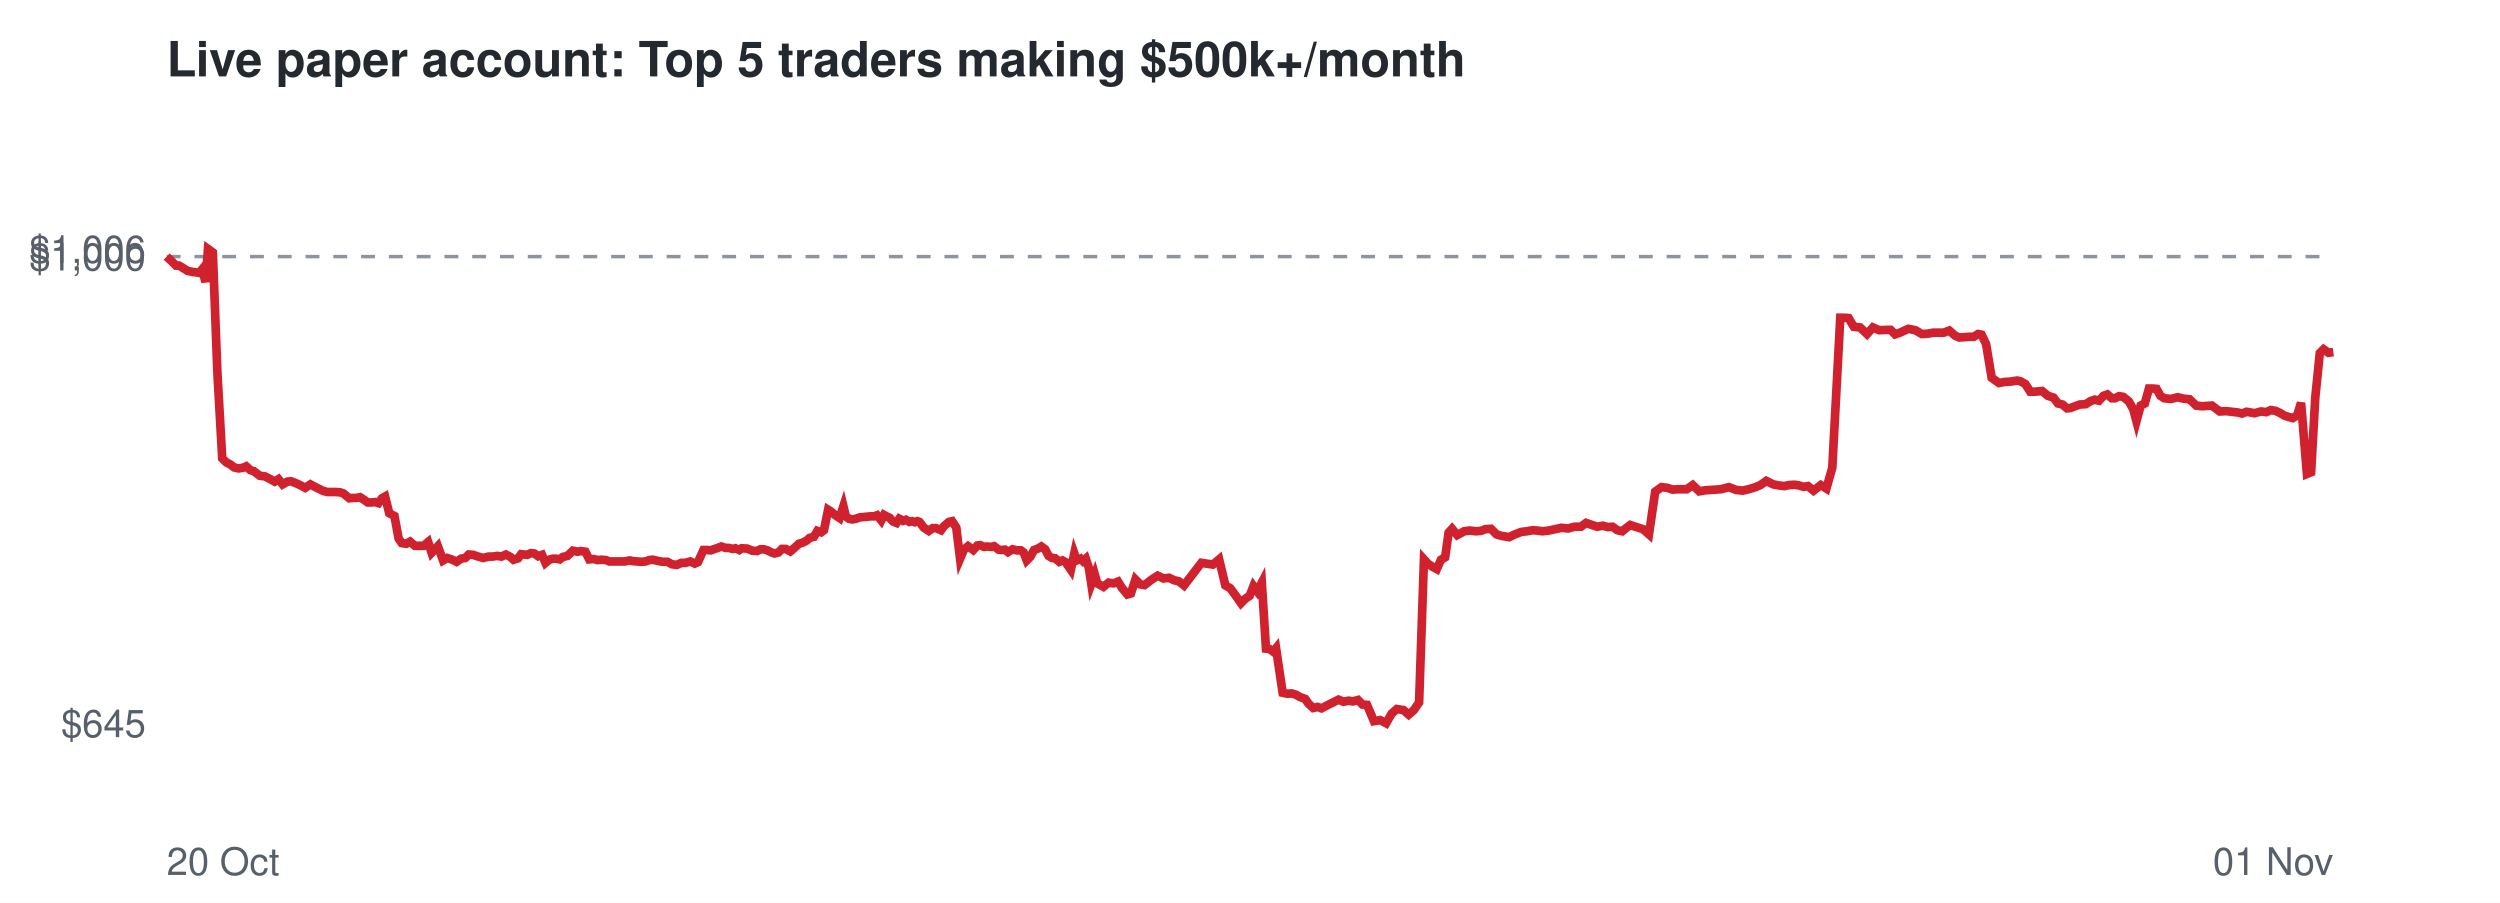
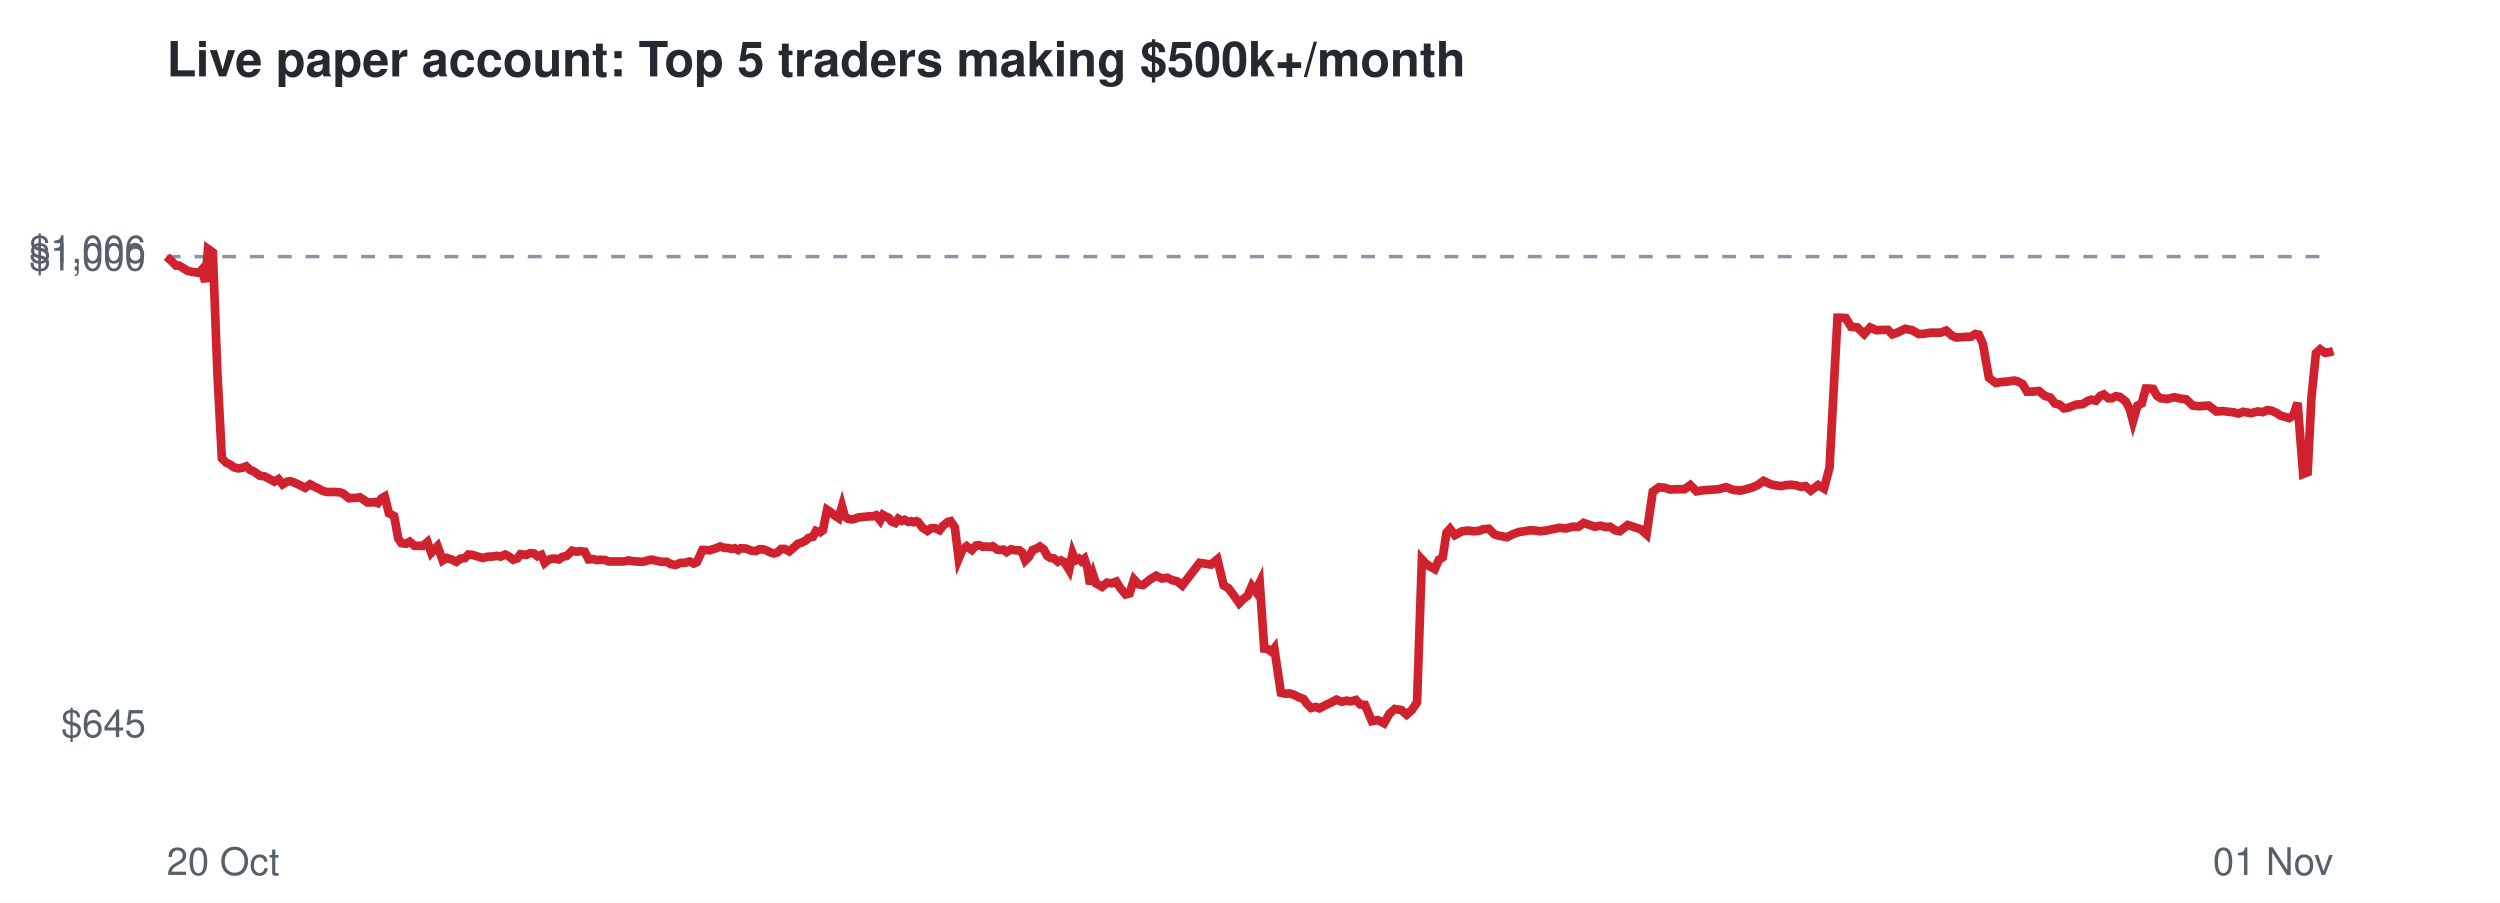
<svg xmlns="http://www.w3.org/2000/svg" viewBox="0 0 720 260" font-family="Helvetica,Arial,sans-serif">
  <rect width="720" height="260" fill="#ffffff" />
  <text x="48" y="22" font-size="14" font-weight="bold" fill="#24292f">Live paper account: Top 5 traders making $500k+/month</text>
  <line x1="48" x2="672" y1="73.9" y2="73.9" stroke="#8c959f" stroke-dasharray="4 4" />
  <text x="42" y="212.3" font-size="11" text-anchor="end" fill="#57606a">$645</text>
  <text x="42" y="77.9" font-size="11" text-anchor="end" fill="#57606a">$1,000</text>
  <text x="42" y="75.7" font-size="11" text-anchor="end" fill="#57606a">$1,006</text>
  <text x="48" y="252" font-size="11" fill="#57606a">20 Oct</text>
  <text x="672" y="252" font-size="11" text-anchor="end" fill="#57606a">01 Nov</text>
-   <polyline points="48.0,73.9 49.5,75.3 50.7,76.5 51.6,76.5 52.9,77.3 54.0,78.0 55.3,78.3 56.2,78.4 57.4,78.6 58.2,77.6 59.2,81.2 59.9,71.7 61.3,72.7 62.6,107.2 64.0,132.0 65.2,133.2 66.4,133.8 67.4,134.6 68.7,134.9 70.0,134.7 70.9,134.3 72.1,135.4 73.1,135.7 74.8,137.0 76.3,137.2 77.5,137.8 79.1,138.7 80.2,138.0 81.4,139.5 82.8,138.7 83.8,138.6 85.1,139.1 86.2,139.6 87.9,140.5 89.4,139.5 90.5,140.1 91.7,140.7 93.1,141.4 94.3,141.7 95.6,141.7 96.7,141.7 98.0,141.8 98.9,142.1 100.6,143.5 101.6,143.4 102.6,143.4 103.7,143.2 104.8,143.9 105.9,144.7 107.0,144.7 108.0,144.6 109.0,144.9 110.0,143.5 110.9,143.0 112.1,147.8 113.6,148.6 114.8,155.1 115.7,156.4 117.0,156.6 118.1,156.0 119.5,157.2 120.7,157.2 122.0,157.2 123.3,156.1 124.3,159.2 126.1,157.3 127.6,161.4 128.8,160.7 130.3,161.2 131.5,161.8 132.8,160.9 134.0,160.7 135.0,159.7 136.3,159.8 137.4,160.2 139.2,160.7 140.7,160.3 141.8,160.3 143.2,160.1 144.4,160.3 145.7,159.7 147.0,160.4 147.9,161.2 149.2,160.8 150.1,159.6 151.8,159.8 152.9,159.3 153.9,159.4 155.0,160.2 156.1,159.8 157.1,162.1 158.2,161.2 159.2,160.9 160.2,160.9 161.2,161.1 162.1,160.4 163.4,160.1 165.0,158.6 166.3,158.9 167.2,158.7 168.6,158.9 169.7,161.1 171.0,161.0 172.1,161.3 173.2,161.2 174.5,161.3 175.5,161.7 177.3,161.7 178.7,161.7 179.9,161.7 181.3,161.4 182.3,161.6 183.5,161.7 184.7,161.8 185.9,161.7 187.0,161.3 188.0,161.2 189.3,161.5 190.8,161.8 192.2,161.8 193.5,162.5 194.9,162.7 196.2,162.1 197.4,162.1 198.8,161.7 200.1,162.3 201.0,161.9 202.6,158.4 203.7,158.4 204.7,158.5 205.5,158.2 206.7,157.8 207.7,157.4 209.0,157.8 209.9,157.8 211.1,158.1 211.8,157.9 212.9,158.4 213.6,157.9 215.2,158.0 216.7,158.6 218.0,158.7 219.0,158.2 220.0,158.2 221.0,158.5 222.2,159.1 223.1,159.4 224.2,159.1 225.2,158.1 226.3,158.1 227.6,158.8 229.0,157.6 230.1,156.6 231.1,156.3 232.3,155.7 233.2,154.9 234.4,154.6 235.4,152.9 236.5,153.3 237.3,152.7 238.5,146.8 239.3,147.3 240.6,148.4 241.8,149.2 242.9,145.8 243.6,148.7 244.5,149.4 245.5,149.6 246.5,149.4 247.6,149.0 248.7,148.9 249.8,148.8 250.8,148.7 251.8,148.7 252.6,148.4 253.8,149.9 254.6,148.3 255.5,148.8 256.2,149.1 257.2,150.2 258.2,150.6 259.0,149.4 260.1,150.0 260.9,149.7 261.9,150.3 262.7,150.1 263.5,150.4 264.2,150.1 264.8,150.3 266.1,152.0 267.5,152.9 268.6,152.1 269.6,152.1 271.0,152.7 271.9,151.5 273.3,150.3 274.2,150.1 275.4,151.9 276.5,160.9 277.6,158.3 278.8,157.3 280.3,158.4 281.5,157.1 282.3,157.0 283.4,157.5 284.3,157.4 285.5,157.5 286.3,157.3 287.6,158.3 288.4,158.4 289.4,158.3 290.3,159.0 291.6,158.2 292.9,158.5 294.0,158.5 294.8,159.1 295.7,161.4 296.7,160.4 297.8,158.4 298.9,158.0 299.9,157.4 301.0,158.2 302.0,160.1 303.0,160.7 303.9,160.8 305.1,161.8 306.0,161.4 306.9,161.9 307.5,162.8 308.4,164.1 309.4,159.4 310.1,161.4 311.2,160.9 311.9,161.6 312.7,160.9 313.6,163.6 314.3,168.2 315.3,165.5 316.0,168.0 317.8,169.0 319.3,167.8 320.7,168.0 322.0,167.5 323.1,169.3 324.7,171.2 325.7,170.9 327.0,166.9 328.4,168.3 329.6,168.5 331.7,166.9 333.4,165.8 335.1,166.6 336.7,166.4 338.1,167.1 339.5,167.4 341.0,168.6 346.0,162.1 349.3,162.6 351.1,161.1 352.9,168.6 354.3,169.4 356.0,171.7 357.4,173.7 358.7,172.4 359.9,171.6 361.0,168.8 362.1,170.3 363.4,167.8 364.6,186.8 365.6,186.9 366.7,187.7 367.5,186.7 369.4,199.5 370.8,199.8 372.0,199.7 373.3,200.1 374.3,200.7 375.9,201.3 376.9,202.7 378.2,203.9 379.5,203.6 380.6,204.0 382.5,203.0 384.1,202.2 385.5,201.5 386.9,202.1 388.4,201.8 389.6,202.0 391.1,201.6 392.4,202.9 393.7,203.0 395.7,207.7 397.5,207.4 399.2,208.3 400.8,205.5 402.3,204.2 404.2,204.5 405.7,205.8 407.2,204.5 408.7,202.3 410.1,161.1 411.2,162.3 412.5,163.2 413.8,163.9 415.0,161.2 416.2,160.5 417.2,153.4 418.2,152.3 419.7,154.1 421.7,153.0 423.3,152.8 425.1,153.0 426.5,152.9 427.8,152.4 429.4,152.3 431.0,153.9 432.3,154.3 434.6,154.7 436.3,153.9 438.1,153.2 439.8,153.0 441.4,152.7 442.7,152.8 444.2,153.0 446.0,152.8 447.9,152.4 449.7,152.0 451.6,152.2 453.4,151.7 455.3,151.7 456.8,150.6 458.5,151.2 460.0,151.7 461.6,151.4 463.1,151.8 464.4,151.7 465.8,152.7 467.2,153.0 468.3,152.1 469.5,151.2 471.0,151.7 473.2,152.4 474.9,153.9 476.7,141.6 478.5,140.3 480.2,140.5 481.7,141.0 483.2,140.9 485.8,140.9 487.5,139.7 489.4,141.5 491.1,141.2 492.7,141.1 494.1,141.0 495.6,140.9 497.9,140.3 500.0,141.1 501.9,141.3 503.6,140.9 505.3,140.4 507.0,139.7 508.7,138.5 510.7,139.5 512.3,139.8 513.9,140.0 515.2,139.7 516.8,139.6 518.1,139.8 519.4,140.2 520.7,140.0 522.3,141.3 524.4,139.7 526.0,140.7 527.7,134.7 530.0,91.5 531.1,91.5 532.4,91.6 533.9,94.1 535.7,94.3 537.7,96.2 539.4,94.3 541.2,95.1 543.4,95.0 544.5,95.0 545.8,96.3 547.2,95.8 549.6,94.7 551.6,95.1 553.5,96.2 555.2,96.1 556.8,95.8 559.8,95.8 561.4,95.2 563.1,96.7 564.3,97.2 565.8,97.1 567.1,97.0 568.4,97.0 569.7,96.2 570.7,96.4 572.0,99.1 573.6,108.8 575.7,110.3 577.3,110.0 579.0,109.9 580.9,109.6 581.9,109.8 583.3,110.6 584.7,112.8 586.2,112.8 588.1,112.6 589.8,114.0 591.4,114.5 592.7,116.2 594.0,116.5 595.3,117.6 596.3,117.5 597.6,117.0 599.0,116.5 600.7,116.4 602.1,115.5 603.3,115.1 604.5,115.4 605.8,114.0 606.9,113.6 608.2,114.7 609.1,114.7 610.3,114.1 611.5,114.3 613.1,115.6 614.4,117.9 615.3,121.3 616.5,116.8 617.7,116.2 618.9,111.9 620.0,111.9 621.1,112.0 622.2,114.0 623.3,114.7 625.2,114.9 627.2,114.4 628.8,114.8 630.6,115.0 632.5,116.8 634.2,117.0 635.7,116.9 637.0,116.8 639.3,118.5 641.1,118.4 642.8,118.6 644.5,118.8 645.7,119.1 647.0,118.6 648.2,118.8 649.3,119.0 651.2,118.5 652.7,118.7 654.0,118.1 655.3,118.3 656.6,118.9 657.9,119.7 659.2,120.1 660.3,120.4 661.6,119.6 662.7,116.0 664.4,136.5 665.6,136.0 666.8,114.5 668.1,101.7 669.2,100.6 670.6,101.6 672.0,101.4" fill="none" stroke="#cf222e" stroke-width="2.5" />
+   <polyline points="48.0,73.9 49.5,75.3 50.7,76.5 51.6,76.5 52.9,77.3 54.0,78.0 55.3,78.3 56.2,78.4 57.3,78.6 58.2,77.6 59.1,81.2 59.9,71.7 61.3,72.7 62.6,107.2 63.9,132.0 65.1,133.2 66.3,133.8 67.4,134.6 68.6,134.9 69.9,134.7 70.9,134.3 72.1,135.4 73.0,135.7 74.8,137.0 76.2,137.2 77.4,137.8 79.0,138.7 80.2,138.0 81.4,139.5 82.7,138.7 83.7,138.6 85.0,139.1 86.1,139.6 87.9,140.5 89.3,139.5 90.4,140.1 91.7,140.7 93.0,141.4 94.2,141.7 95.6,141.7 96.7,141.7 97.9,141.8 98.8,142.1 100.5,143.5 101.6,143.4 102.6,143.4 103.6,143.2 104.7,143.9 105.8,144.7 106.9,144.7 107.9,144.6 108.8,144.9 109.9,143.5 110.8,143.0 112.0,147.8 113.5,148.6 114.7,155.1 115.6,156.4 116.9,156.6 118.0,156.0 119.4,157.2 120.6,157.2 121.8,157.2 123.1,156.1 124.2,159.2 126.0,157.3 127.5,161.4 128.7,160.7 130.2,161.2 131.4,161.8 132.6,160.9 133.9,160.7 134.9,159.7 136.1,159.8 137.3,160.2 139.1,160.7 140.6,160.3 141.7,160.3 143.0,160.1 144.2,160.3 145.5,159.7 146.8,160.4 147.8,161.2 149.0,160.8 149.9,159.6 151.6,159.8 152.7,159.3 153.8,159.4 154.8,160.2 155.9,159.8 156.9,162.1 158.0,161.2 159.0,160.9 160.0,160.9 161.0,161.1 161.9,160.4 163.2,160.1 164.8,158.6 166.1,158.9 167.0,158.7 168.4,158.9 169.5,161.1 170.8,161.0 171.9,161.3 173.0,161.2 174.3,161.3 175.3,161.7 177.1,161.7 178.5,161.7 179.7,161.7 181.0,161.4 182.1,161.6 183.3,161.7 184.5,161.8 185.7,161.7 186.8,161.3 187.8,161.2 189.1,161.5 190.5,161.8 192.0,161.8 193.3,162.5 194.6,162.7 196.0,162.1 197.2,162.1 198.6,161.7 199.8,162.3 200.7,161.9 202.3,158.4 203.4,158.4 204.4,158.5 205.2,158.2 206.5,157.8 207.4,157.4 208.7,157.8 209.6,157.8 210.8,158.1 211.6,157.9 212.6,158.4 213.3,157.9 214.9,158.0 216.4,158.6 217.7,158.7 218.7,158.2 219.7,158.2 220.7,158.5 221.9,159.1 222.9,159.4 223.9,159.1 225.0,158.1 226.0,158.1 227.3,158.8 228.7,157.6 229.8,156.6 230.8,156.3 232.0,155.7 232.9,154.9 234.1,154.6 235.0,152.9 236.2,153.3 237.0,152.7 238.2,146.8 239.0,147.3 240.3,148.4 241.5,149.2 242.5,145.8 243.3,148.7 244.2,149.4 245.2,149.6 246.2,149.4 247.3,149.0 248.4,148.9 249.5,148.8 250.4,148.7 251.4,148.7 252.3,148.4 253.5,149.9 254.3,148.3 255.2,148.8 255.9,149.1 256.8,150.2 257.8,150.6 258.7,149.4 259.7,150.0 260.5,149.7 261.6,150.3 262.4,150.1 263.1,150.4 263.9,150.1 264.4,150.3 265.7,152.0 267.1,152.9 268.2,152.1 269.3,152.1 270.6,152.7 271.5,151.5 273.0,150.3 273.8,150.1 275.0,151.9 276.1,160.9 277.2,158.3 278.4,157.3 279.9,158.4 281.1,157.1 281.9,157.0 283.1,157.5 283.9,157.4 285.1,157.5 285.9,157.3 287.2,158.3 288.0,158.4 289.0,158.3 289.9,159.0 291.2,158.2 292.5,158.5 293.6,158.5 294.4,159.1 295.3,161.4 296.3,160.4 297.4,158.4 298.5,158.0 299.5,157.4 300.6,158.2 301.6,160.1 302.6,160.7 303.5,160.8 304.7,161.8 305.6,161.4 306.5,161.9 307.1,162.8 307.9,164.1 308.9,159.4 309.7,161.4 310.7,160.9 311.4,161.6 312.3,160.9 313.2,163.6 313.9,168.2 314.8,165.5 315.6,168.0 317.4,169.0 318.8,167.8 320.2,168.0 321.5,167.5 322.6,169.3 324.2,171.2 325.3,170.9 326.6,166.9 327.9,168.3 329.2,168.5 331.2,166.9 333.0,165.8 334.6,166.6 336.2,166.4 337.6,167.1 339.0,167.4 340.5,168.6 345.5,162.1 348.8,162.6 350.6,161.1 352.4,168.6 353.8,169.4 355.5,171.7 356.9,173.7 358.2,172.4 359.3,171.6 360.5,168.8 361.6,170.3 362.8,167.8 364.1,186.8 365.1,186.9 366.2,187.7 367.0,186.7 368.9,199.5 370.3,199.8 371.4,199.7 372.7,200.1 373.8,200.7 375.4,201.3 376.4,202.7 377.6,203.9 379.0,203.6 380.0,204.0 381.9,203.0 383.6,202.2 384.9,201.5 386.4,202.1 387.8,201.8 389.0,202.0 390.5,201.6 391.8,202.9 393.1,203.0 395.1,207.7 396.9,207.4 398.6,208.3 400.2,205.5 401.7,204.2 403.6,204.5 405.1,205.8 406.6,204.5 408.1,202.3 409.5,161.1 410.6,162.3 411.9,163.2 413.2,163.9 414.4,161.2 415.5,160.5 416.6,153.4 417.6,152.3 419.0,154.1 421.1,153.0 422.7,152.8 424.4,153.0 425.9,152.9 427.2,152.4 428.8,152.3 430.4,153.9 431.7,154.3 434.0,154.7 435.6,153.9 437.5,153.2 439.1,153.0 440.7,152.7 442.1,152.8 443.6,153.0 445.3,152.8 447.2,152.4 449.1,152.0 450.9,152.2 452.8,151.7 454.6,151.7 456.1,150.6 457.8,151.2 459.3,151.7 460.9,151.4 462.4,151.8 463.7,151.7 465.1,152.7 466.5,153.0 467.6,152.1 468.8,151.2 470.3,151.7 472.5,152.4 474.2,153.9 476.0,141.6 477.8,140.3 479.5,140.5 481.0,141.0 482.5,140.9 485.1,140.9 486.8,139.7 488.6,141.5 490.4,141.2 492.0,141.1 493.4,141.0 494.9,140.9 497.1,140.3 499.2,141.1 501.2,141.3 502.9,140.9 504.6,140.4 506.2,139.7 507.9,138.5 510.0,139.5 511.5,139.8 513.1,140.0 514.4,139.7 516.0,139.6 517.4,139.8 518.6,140.2 520.0,140.0 521.5,141.3 523.6,139.7 525.3,140.7 526.9,134.7 529.2,91.5 530.3,91.5 531.6,91.6 533.1,94.1 534.9,94.3 536.9,96.2 538.6,94.3 540.4,95.1 542.6,95.0 543.7,95.0 545.0,96.3 546.4,95.8 548.7,94.7 550.7,95.1 552.6,96.2 554.3,96.1 555.9,95.8 558.9,95.8 560.5,95.2 562.2,96.7 563.4,97.2 565.0,97.1 566.2,97.0 567.6,97.0 568.9,96.2 569.9,96.4 571.1,99.1 572.8,108.8 574.8,110.3 576.5,110.0 578.1,109.9 580.0,109.6 581.0,109.8 582.5,110.6 583.8,112.8 585.3,112.8 587.2,112.6 588.9,114.0 590.5,114.5 591.8,116.2 593.1,116.5 594.4,117.6 595.4,117.5 596.7,117.0 598.1,116.5 599.8,116.4 601.2,115.5 602.3,115.1 603.6,115.4 604.9,114.0 605.9,113.6 607.2,114.7 608.2,114.7 609.4,114.1 610.5,114.3 612.2,115.6 613.4,117.9 614.3,121.3 615.6,116.8 616.8,116.2 618.0,111.9 619.0,111.9 620.1,112.0 621.2,114.0 622.3,114.7 624.2,114.9 626.2,114.4 627.9,114.8 629.6,115.0 631.5,116.8 633.3,117.0 634.7,116.9 636.1,116.8 638.3,118.5 640.2,118.4 641.9,118.6 643.5,118.8 644.7,119.1 646.0,118.6 647.2,118.8 648.3,119.0 650.2,118.5 651.7,118.7 653.0,118.1 654.3,118.3 655.6,118.9 656.8,119.7 658.2,120.1 659.3,120.4 660.5,119.6 661.7,116.0 663.3,136.5 664.6,136.0 665.7,114.5 667.0,101.7 668.2,100.6 669.6,101.6 671.0,101.4 672.0,101.1" fill="none" stroke="#cf222e" stroke-width="2.5" />
</svg>
